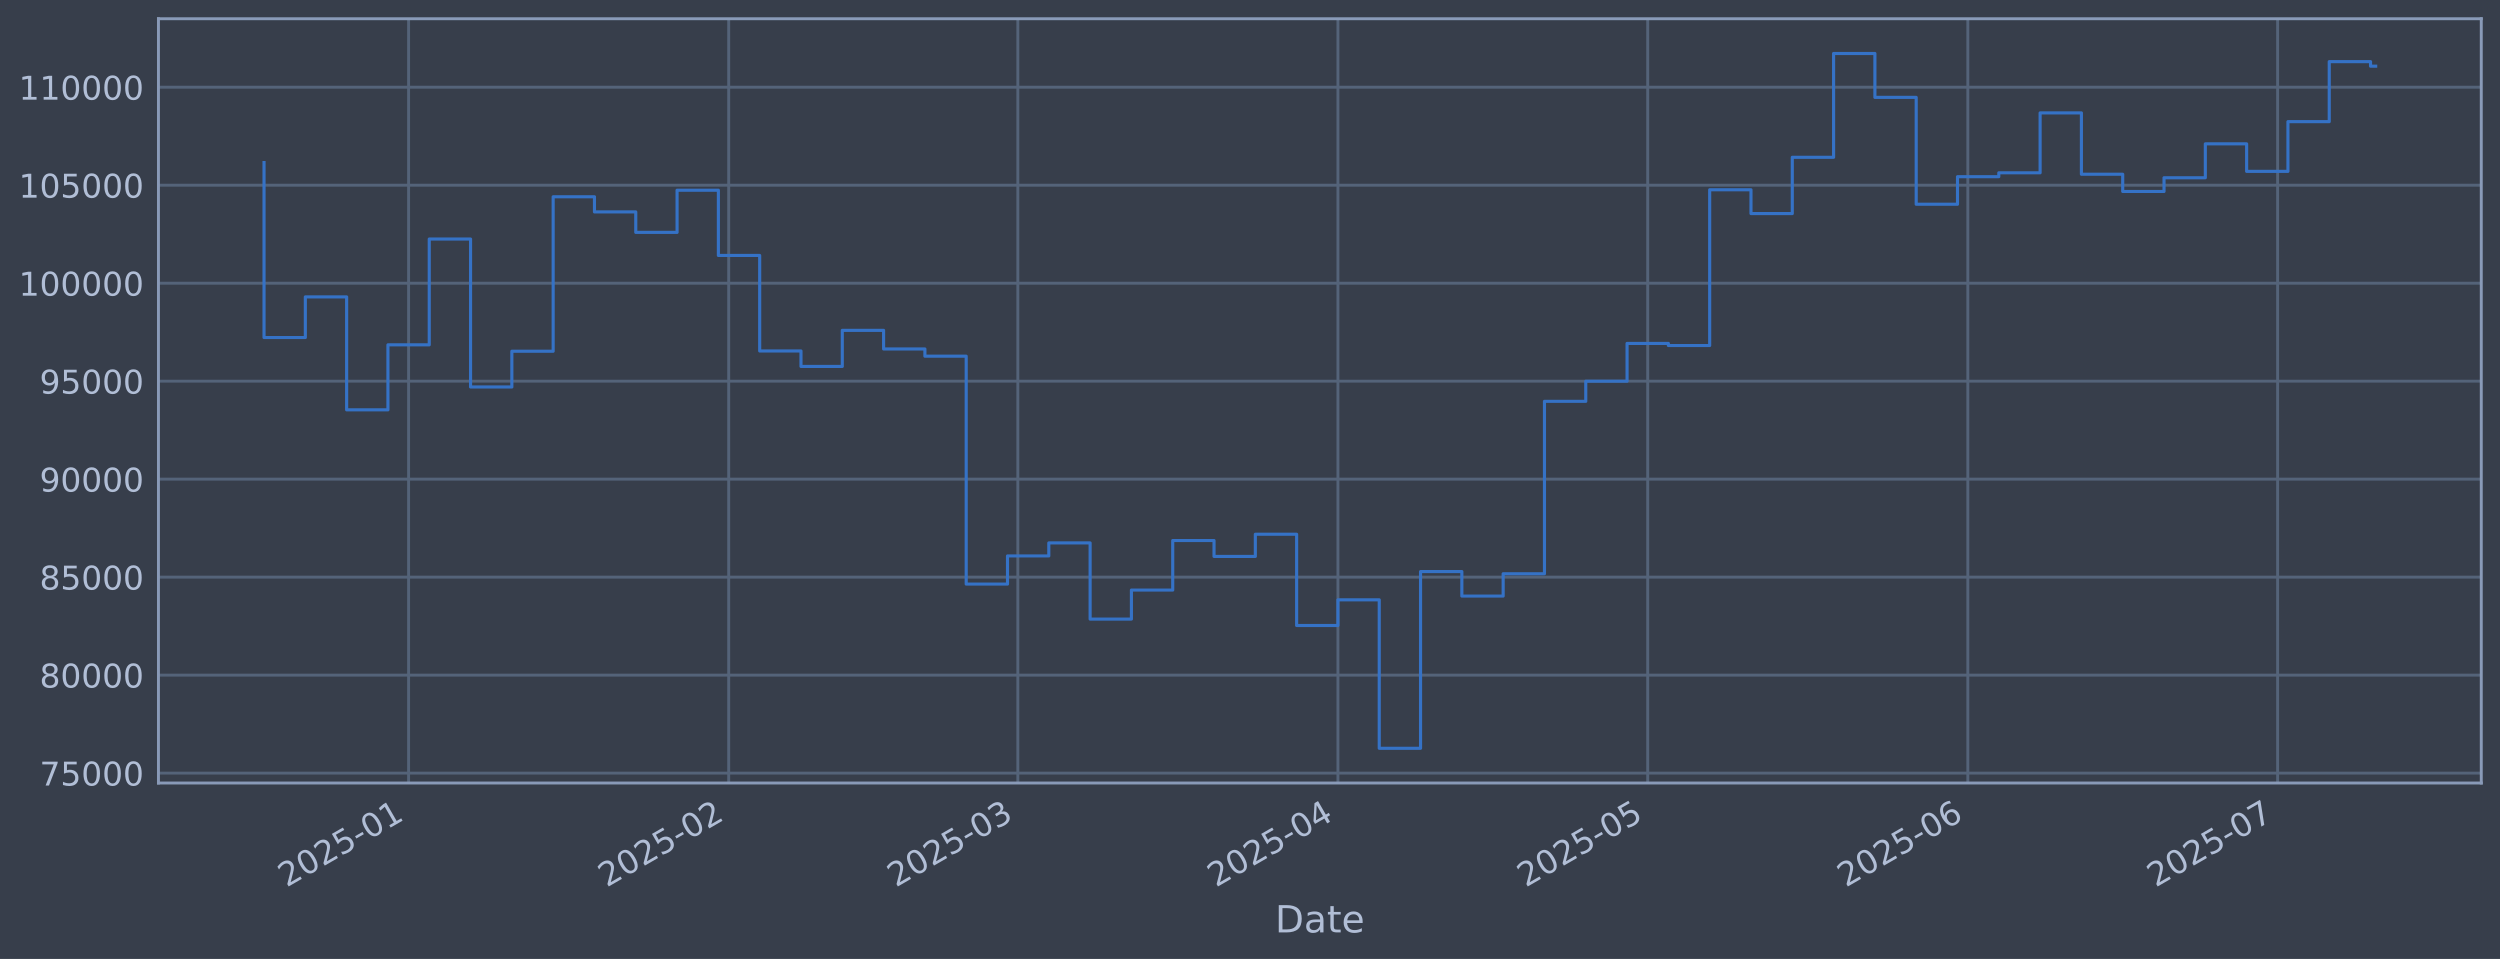
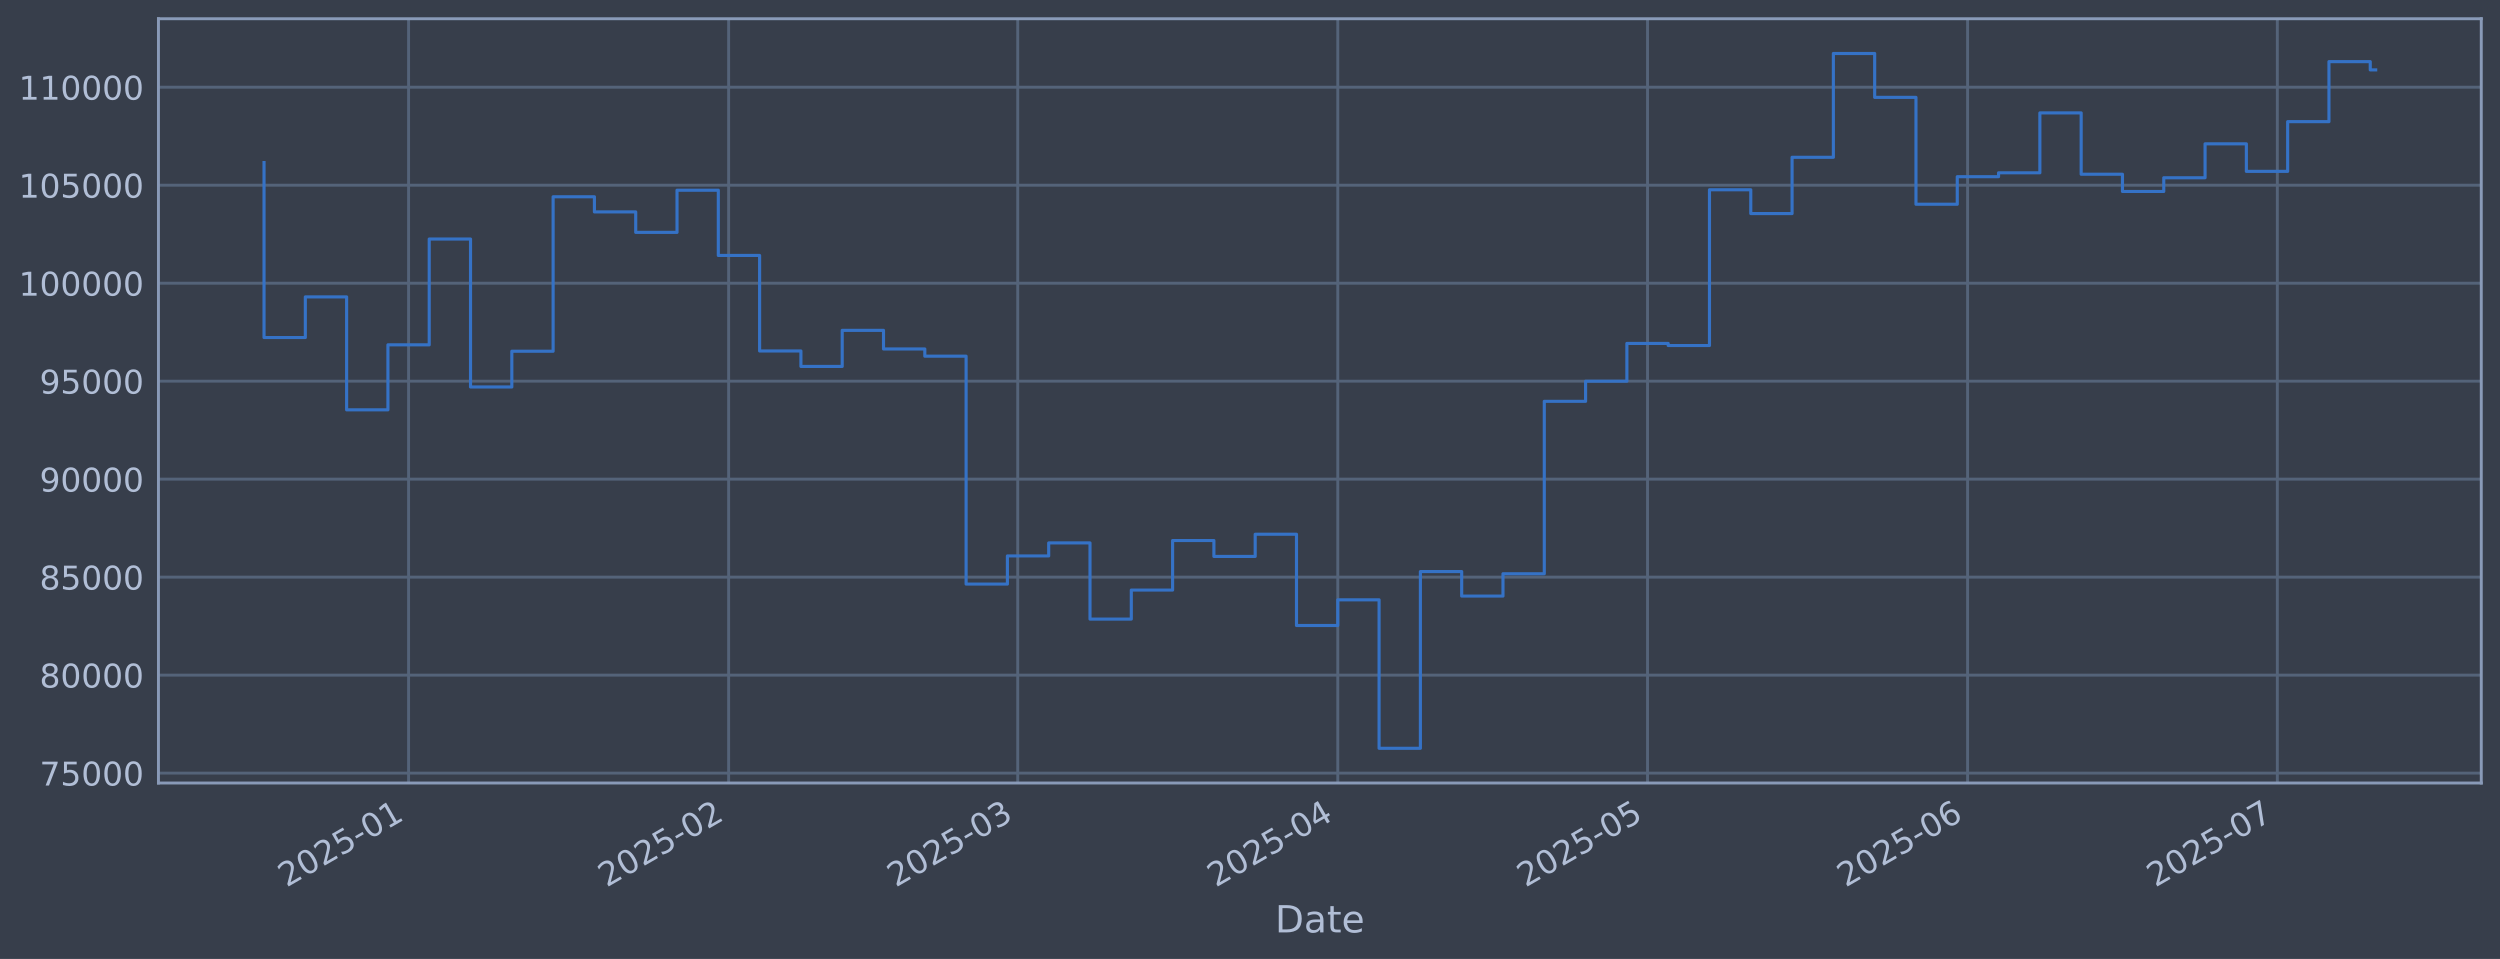
<svg xmlns="http://www.w3.org/2000/svg" xmlns:xlink="http://www.w3.org/1999/xlink" width="960.9pt" height="368.58pt" viewBox="0 0 960.9 368.58" version="1.1">
  <defs>
    <style type="text/css">*{stroke-linejoin: round; stroke-linecap: butt}</style>
  </defs>
  <g id="figure_1">
    <g id="patch_1">
      <path d="M 0 368.58  L 960.9 368.58  L 960.9 0  L 0 0  z " style="fill: #373e4b" />
    </g>
    <g id="axes_1">
      <g id="patch_2">
        <path d="M 60.901 300.96  L 953.701 300.96  L 953.701 7.2  L 60.901 7.2  z " style="fill: #373e4b" />
      </g>
      <g id="matplotlib.axis_1">
        <g id="xtick_1">
          <g id="line2d_1">
-             <path d="M 157.047 300.96  L 157.047 7.2  " clip-path="url(#p4861b6f814)" style="fill: none; stroke: #546379; stroke-width: 1.12; stroke-linecap: square" />
+             <path d="M 157.04 300.96  L 157.04 7.2  " clip-path="url(#p2607a7c62d)" style="fill: none; stroke: #546379; stroke-width: 1.12; stroke-linecap: square" />
          </g>
          <g id="line2d_2" />
          <g id="text_1">
-             <g style="fill: #b1bed6" transform="translate(110.1439 341.1745) rotate(-30) scale(0.126 -0.126)">
+             <g style="fill: #b1bed6" transform="translate(110.1362 341.1745) rotate(-30) scale(0.126 -0.126)">
              <defs>
                <path id="DejaVuSans-32" d="M 1228 531  L 3431 531  L 3431 0  L 469 0  L 469 531  Q 828 903 1448 1529  Q 2069 2156 2228 2338  Q 2531 2678 2651 2914  Q 2772 3150 2772 3378  Q 2772 3750 2511 3984  Q 2250 4219 1831 4219  Q 1534 4219 1204 4116  Q 875 4013 500 3803  L 500 4441  Q 881 4594 1212 4672  Q 1544 4750 1819 4750  Q 2544 4750 2975 4387  Q 3406 4025 3406 3419  Q 3406 3131 3298 2873  Q 3191 2616 2906 2266  Q 2828 2175 2409 1742  Q 1991 1309 1228 531  z " transform="scale(0.015625)" />
                <path id="DejaVuSans-30" d="M 2034 4250  Q 1547 4250 1301 3770  Q 1056 3291 1056 2328  Q 1056 1369 1301 889  Q 1547 409 2034 409  Q 2525 409 2770 889  Q 3016 1369 3016 2328  Q 3016 3291 2770 3770  Q 2525 4250 2034 4250  z M 2034 4750  Q 2819 4750 3233 4129  Q 3647 3509 3647 2328  Q 3647 1150 3233 529  Q 2819 -91 2034 -91  Q 1250 -91 836 529  Q 422 1150 422 2328  Q 422 3509 836 4129  Q 1250 4750 2034 4750  z " transform="scale(0.015625)" />
                <path id="DejaVuSans-35" d="M 691 4666  L 3169 4666  L 3169 4134  L 1269 4134  L 1269 2991  Q 1406 3038 1543 3061  Q 1681 3084 1819 3084  Q 2600 3084 3056 2656  Q 3513 2228 3513 1497  Q 3513 744 3044 326  Q 2575 -91 1722 -91  Q 1428 -91 1123 -41  Q 819 9 494 109  L 494 744  Q 775 591 1075 516  Q 1375 441 1709 441  Q 2250 441 2565 725  Q 2881 1009 2881 1497  Q 2881 1984 2565 2268  Q 2250 2553 1709 2553  Q 1456 2553 1204 2497  Q 953 2441 691 2322  L 691 4666  z " transform="scale(0.015625)" />
                <path id="DejaVuSans-2d" d="M 313 2009  L 1997 2009  L 1997 1497  L 313 1497  L 313 2009  z " transform="scale(0.015625)" />
                <path id="DejaVuSans-31" d="M 794 531  L 1825 531  L 1825 4091  L 703 3866  L 703 4441  L 1819 4666  L 2450 4666  L 2450 531  L 3481 531  L 3481 0  L 794 0  L 794 531  z " transform="scale(0.015625)" />
              </defs>
              <use xlink:href="#DejaVuSans-32" />
              <use xlink:href="#DejaVuSans-30" transform="translate(63.62305 0)" />
              <use xlink:href="#DejaVuSans-32" transform="translate(127.2461 0)" />
              <use xlink:href="#DejaVuSans-35" transform="translate(190.8691 0)" />
              <use xlink:href="#DejaVuSans-2d" transform="translate(254.4922 0)" />
              <use xlink:href="#DejaVuSans-30" transform="translate(290.5762 0)" />
              <use xlink:href="#DejaVuSans-31" transform="translate(354.1992 0)" />
            </g>
          </g>
        </g>
        <g id="xtick_2">
          <g id="line2d_3">
-             <path d="M 280.084 300.96  L 280.084 7.2  " clip-path="url(#p4861b6f814)" style="fill: none; stroke: #546379; stroke-width: 1.12; stroke-linecap: square" />
+             <path d="M 280.059 300.96  L 280.059 7.2  " clip-path="url(#p2607a7c62d)" style="fill: none; stroke: #546379; stroke-width: 1.12; stroke-linecap: square" />
          </g>
          <g id="line2d_4" />
          <g id="text_2">
-             <g style="fill: #b1bed6" transform="translate(233.1805 341.1745) rotate(-30) scale(0.126 -0.126)">
+             <g style="fill: #b1bed6" transform="translate(233.1558 341.1745) rotate(-30) scale(0.126 -0.126)">
              <use xlink:href="#DejaVuSans-32" />
              <use xlink:href="#DejaVuSans-30" transform="translate(63.62305 0)" />
              <use xlink:href="#DejaVuSans-32" transform="translate(127.2461 0)" />
              <use xlink:href="#DejaVuSans-35" transform="translate(190.8691 0)" />
              <use xlink:href="#DejaVuSans-2d" transform="translate(254.4922 0)" />
              <use xlink:href="#DejaVuSans-30" transform="translate(290.5762 0)" />
              <use xlink:href="#DejaVuSans-32" transform="translate(354.1992 0)" />
            </g>
          </g>
        </g>
        <g id="xtick_3">
          <g id="line2d_5">
-             <path d="M 391.214 300.96  L 391.214 7.2  " clip-path="url(#p4861b6f814)" style="fill: none; stroke: #546379; stroke-width: 1.12; stroke-linecap: square" />
+             <path d="M 391.173 300.96  L 391.173 7.2  " clip-path="url(#p2607a7c62d)" style="fill: none; stroke: #546379; stroke-width: 1.12; stroke-linecap: square" />
          </g>
          <g id="line2d_6" />
          <g id="text_3">
-             <g style="fill: #b1bed6" transform="translate(344.3103 341.1745) rotate(-30) scale(0.126 -0.126)">
+             <g style="fill: #b1bed6" transform="translate(344.2702 341.1745) rotate(-30) scale(0.126 -0.126)">
              <defs>
                <path id="DejaVuSans-33" d="M 2597 2516  Q 3050 2419 3304 2112  Q 3559 1806 3559 1356  Q 3559 666 3084 287  Q 2609 -91 1734 -91  Q 1441 -91 1130 -33  Q 819 25 488 141  L 488 750  Q 750 597 1062 519  Q 1375 441 1716 441  Q 2309 441 2620 675  Q 2931 909 2931 1356  Q 2931 1769 2642 2001  Q 2353 2234 1838 2234  L 1294 2234  L 1294 2753  L 1863 2753  Q 2328 2753 2575 2939  Q 2822 3125 2822 3475  Q 2822 3834 2567 4026  Q 2313 4219 1838 4219  Q 1578 4219 1281 4162  Q 984 4106 628 3988  L 628 4550  Q 988 4650 1302 4700  Q 1616 4750 1894 4750  Q 2613 4750 3031 4423  Q 3450 4097 3450 3541  Q 3450 3153 3228 2886  Q 3006 2619 2597 2516  z " transform="scale(0.015625)" />
              </defs>
              <use xlink:href="#DejaVuSans-32" />
              <use xlink:href="#DejaVuSans-30" transform="translate(63.62305 0)" />
              <use xlink:href="#DejaVuSans-32" transform="translate(127.2461 0)" />
              <use xlink:href="#DejaVuSans-35" transform="translate(190.8691 0)" />
              <use xlink:href="#DejaVuSans-2d" transform="translate(254.4922 0)" />
              <use xlink:href="#DejaVuSans-30" transform="translate(290.5762 0)" />
              <use xlink:href="#DejaVuSans-33" transform="translate(354.1992 0)" />
            </g>
          </g>
        </g>
        <g id="xtick_4">
          <g id="line2d_7">
-             <path d="M 514.25 300.96  L 514.25 7.2  " clip-path="url(#p4861b6f814)" style="fill: none; stroke: #546379; stroke-width: 1.12; stroke-linecap: square" />
+             <path d="M 514.193 300.96  L 514.193 7.2  " clip-path="url(#p2607a7c62d)" style="fill: none; stroke: #546379; stroke-width: 1.12; stroke-linecap: square" />
          </g>
          <g id="line2d_8" />
          <g id="text_4">
-             <g style="fill: #b1bed6" transform="translate(467.3468 341.1745) rotate(-30) scale(0.126 -0.126)">
+             <g style="fill: #b1bed6" transform="translate(467.2897 341.1745) rotate(-30) scale(0.126 -0.126)">
              <defs>
                <path id="DejaVuSans-34" d="M 2419 4116  L 825 1625  L 2419 1625  L 2419 4116  z M 2253 4666  L 3047 4666  L 3047 1625  L 3713 1625  L 3713 1100  L 3047 1100  L 3047 0  L 2419 0  L 2419 1100  L 313 1100  L 313 1709  L 2253 4666  z " transform="scale(0.015625)" />
              </defs>
              <use xlink:href="#DejaVuSans-32" />
              <use xlink:href="#DejaVuSans-30" transform="translate(63.62305 0)" />
              <use xlink:href="#DejaVuSans-32" transform="translate(127.2461 0)" />
              <use xlink:href="#DejaVuSans-35" transform="translate(190.8691 0)" />
              <use xlink:href="#DejaVuSans-2d" transform="translate(254.4922 0)" />
              <use xlink:href="#DejaVuSans-30" transform="translate(290.5762 0)" />
              <use xlink:href="#DejaVuSans-34" transform="translate(354.1992 0)" />
            </g>
          </g>
        </g>
        <g id="xtick_5">
          <g id="line2d_9">
-             <path d="M 633.318 300.96  L 633.318 7.2  " clip-path="url(#p4861b6f814)" style="fill: none; stroke: #546379; stroke-width: 1.12; stroke-linecap: square" />
+             <path d="M 633.244 300.96  L 633.244 7.2  " clip-path="url(#p2607a7c62d)" style="fill: none; stroke: #546379; stroke-width: 1.12; stroke-linecap: square" />
          </g>
          <g id="line2d_10" />
          <g id="text_5">
-             <g style="fill: #b1bed6" transform="translate(586.4145 341.1745) rotate(-30) scale(0.126 -0.126)">
+             <g style="fill: #b1bed6" transform="translate(586.3408 341.1745) rotate(-30) scale(0.126 -0.126)">
              <use xlink:href="#DejaVuSans-32" />
              <use xlink:href="#DejaVuSans-30" transform="translate(63.62305 0)" />
              <use xlink:href="#DejaVuSans-32" transform="translate(127.2461 0)" />
              <use xlink:href="#DejaVuSans-35" transform="translate(190.8691 0)" />
              <use xlink:href="#DejaVuSans-2d" transform="translate(254.4922 0)" />
              <use xlink:href="#DejaVuSans-30" transform="translate(290.5762 0)" />
              <use xlink:href="#DejaVuSans-35" transform="translate(354.1992 0)" />
            </g>
          </g>
        </g>
        <g id="xtick_6">
          <g id="line2d_11">
-             <path d="M 756.354 300.96  L 756.354 7.2  " clip-path="url(#p4861b6f814)" style="fill: none; stroke: #546379; stroke-width: 1.12; stroke-linecap: square" />
+             <path d="M 756.264 300.96  L 756.264 7.2  " clip-path="url(#p2607a7c62d)" style="fill: none; stroke: #546379; stroke-width: 1.12; stroke-linecap: square" />
          </g>
          <g id="line2d_12" />
          <g id="text_6">
-             <g style="fill: #b1bed6" transform="translate(709.451 341.1745) rotate(-30) scale(0.126 -0.126)">
+             <g style="fill: #b1bed6" transform="translate(709.3603 341.1745) rotate(-30) scale(0.126 -0.126)">
              <defs>
                <path id="DejaVuSans-36" d="M 2113 2584  Q 1688 2584 1439 2293  Q 1191 2003 1191 1497  Q 1191 994 1439 701  Q 1688 409 2113 409  Q 2538 409 2786 701  Q 3034 994 3034 1497  Q 3034 2003 2786 2293  Q 2538 2584 2113 2584  z M 3366 4563  L 3366 3988  Q 3128 4100 2886 4159  Q 2644 4219 2406 4219  Q 1781 4219 1451 3797  Q 1122 3375 1075 2522  Q 1259 2794 1537 2939  Q 1816 3084 2150 3084  Q 2853 3084 3261 2657  Q 3669 2231 3669 1497  Q 3669 778 3244 343  Q 2819 -91 2113 -91  Q 1303 -91 875 529  Q 447 1150 447 2328  Q 447 3434 972 4092  Q 1497 4750 2381 4750  Q 2619 4750 2861 4703  Q 3103 4656 3366 4563  z " transform="scale(0.015625)" />
              </defs>
              <use xlink:href="#DejaVuSans-32" />
              <use xlink:href="#DejaVuSans-30" transform="translate(63.62305 0)" />
              <use xlink:href="#DejaVuSans-32" transform="translate(127.2461 0)" />
              <use xlink:href="#DejaVuSans-35" transform="translate(190.8691 0)" />
              <use xlink:href="#DejaVuSans-2d" transform="translate(254.4922 0)" />
              <use xlink:href="#DejaVuSans-30" transform="translate(290.5762 0)" />
              <use xlink:href="#DejaVuSans-36" transform="translate(354.1992 0)" />
            </g>
          </g>
        </g>
        <g id="xtick_7">
          <g id="line2d_13">
-             <path d="M 875.422 300.96  L 875.422 7.2  " clip-path="url(#p4861b6f814)" style="fill: none; stroke: #546379; stroke-width: 1.12; stroke-linecap: square" />
+             <path d="M 875.315 300.96  L 875.315 7.2  " clip-path="url(#p2607a7c62d)" style="fill: none; stroke: #546379; stroke-width: 1.12; stroke-linecap: square" />
          </g>
          <g id="line2d_14" />
          <g id="text_7">
-             <g style="fill: #b1bed6" transform="translate(828.5187 341.1745) rotate(-30) scale(0.126 -0.126)">
+             <g style="fill: #b1bed6" transform="translate(828.4115 341.1745) rotate(-30) scale(0.126 -0.126)">
              <defs>
                <path id="DejaVuSans-37" d="M 525 4666  L 3525 4666  L 3525 4397  L 1831 0  L 1172 0  L 2766 4134  L 525 4134  L 525 4666  z " transform="scale(0.015625)" />
              </defs>
              <use xlink:href="#DejaVuSans-32" />
              <use xlink:href="#DejaVuSans-30" transform="translate(63.62305 0)" />
              <use xlink:href="#DejaVuSans-32" transform="translate(127.2461 0)" />
              <use xlink:href="#DejaVuSans-35" transform="translate(190.8691 0)" />
              <use xlink:href="#DejaVuSans-2d" transform="translate(254.4922 0)" />
              <use xlink:href="#DejaVuSans-30" transform="translate(290.5762 0)" />
              <use xlink:href="#DejaVuSans-37" transform="translate(354.1992 0)" />
            </g>
          </g>
        </g>
        <g id="text_8">
          <g style="fill: #b1bed6" transform="translate(490.0914 358.3856) scale(0.144 -0.144)">
            <defs>
              <path id="DejaVuSans-44" d="M 1259 4147  L 1259 519  L 2022 519  Q 2988 519 3436 956  Q 3884 1394 3884 2338  Q 3884 3275 3436 3711  Q 2988 4147 2022 4147  L 1259 4147  z M 628 4666  L 1925 4666  Q 3281 4666 3915 4102  Q 4550 3538 4550 2338  Q 4550 1131 3912 565  Q 3275 0 1925 0  L 628 0  L 628 4666  z " transform="scale(0.015625)" />
              <path id="DejaVuSans-61" d="M 2194 1759  Q 1497 1759 1228 1600  Q 959 1441 959 1056  Q 959 750 1161 570  Q 1363 391 1709 391  Q 2188 391 2477 730  Q 2766 1069 2766 1631  L 2766 1759  L 2194 1759  z M 3341 1997  L 3341 0  L 2766 0  L 2766 531  Q 2569 213 2275 61  Q 1981 -91 1556 -91  Q 1019 -91 701 211  Q 384 513 384 1019  Q 384 1609 779 1909  Q 1175 2209 1959 2209  L 2766 2209  L 2766 2266  Q 2766 2663 2505 2880  Q 2244 3097 1772 3097  Q 1472 3097 1187 3025  Q 903 2953 641 2809  L 641 3341  Q 956 3463 1253 3523  Q 1550 3584 1831 3584  Q 2591 3584 2966 3190  Q 3341 2797 3341 1997  z " transform="scale(0.015625)" />
              <path id="DejaVuSans-74" d="M 1172 4494  L 1172 3500  L 2356 3500  L 2356 3053  L 1172 3053  L 1172 1153  Q 1172 725 1289 603  Q 1406 481 1766 481  L 2356 481  L 2356 0  L 1766 0  Q 1100 0 847 248  Q 594 497 594 1153  L 594 3053  L 172 3053  L 172 3500  L 594 3500  L 594 4494  L 1172 4494  z " transform="scale(0.015625)" />
              <path id="DejaVuSans-65" d="M 3597 1894  L 3597 1613  L 953 1613  Q 991 1019 1311 708  Q 1631 397 2203 397  Q 2534 397 2845 478  Q 3156 559 3463 722  L 3463 178  Q 3153 47 2828 -22  Q 2503 -91 2169 -91  Q 1331 -91 842 396  Q 353 884 353 1716  Q 353 2575 817 3079  Q 1281 3584 2069 3584  Q 2775 3584 3186 3129  Q 3597 2675 3597 1894  z M 3022 2063  Q 3016 2534 2758 2815  Q 2500 3097 2075 3097  Q 1594 3097 1305 2825  Q 1016 2553 972 2059  L 3022 2063  z " transform="scale(0.015625)" />
            </defs>
            <use xlink:href="#DejaVuSans-44" />
            <use xlink:href="#DejaVuSans-61" transform="translate(77.00195 0)" />
            <use xlink:href="#DejaVuSans-74" transform="translate(138.2812 0)" />
            <use xlink:href="#DejaVuSans-65" transform="translate(177.4902 0)" />
          </g>
        </g>
      </g>
      <g id="matplotlib.axis_2">
        <g id="ytick_1">
          <g id="line2d_15">
-             <path d="M 60.901 297.147  L 953.701 297.147  " clip-path="url(#p4861b6f814)" style="fill: none; stroke: #546379; stroke-width: 1.12; stroke-linecap: square" />
+             <path d="M 60.901 297.147  L 953.701 297.147  " clip-path="url(#p2607a7c62d)" style="fill: none; stroke: #546379; stroke-width: 1.12; stroke-linecap: square" />
          </g>
          <g id="line2d_16" />
          <g id="text_9">
            <g style="fill: #b1bed6" transform="translate(15.21675 301.9342) scale(0.126 -0.126)">
              <use xlink:href="#DejaVuSans-37" />
              <use xlink:href="#DejaVuSans-35" transform="translate(63.62305 0)" />
              <use xlink:href="#DejaVuSans-30" transform="translate(127.2461 0)" />
              <use xlink:href="#DejaVuSans-30" transform="translate(190.8691 0)" />
              <use xlink:href="#DejaVuSans-30" transform="translate(254.4922 0)" />
            </g>
          </g>
        </g>
        <g id="ytick_2">
          <g id="line2d_17">
-             <path d="M 60.901 259.487  L 953.701 259.487  " clip-path="url(#p4861b6f814)" style="fill: none; stroke: #546379; stroke-width: 1.12; stroke-linecap: square" />
+             <path d="M 60.901 259.487  L 953.701 259.487  " clip-path="url(#p2607a7c62d)" style="fill: none; stroke: #546379; stroke-width: 1.12; stroke-linecap: square" />
          </g>
          <g id="line2d_18" />
          <g id="text_10">
            <g style="fill: #b1bed6" transform="translate(15.21675 264.2738) scale(0.126 -0.126)">
              <defs>
                <path id="DejaVuSans-38" d="M 2034 2216  Q 1584 2216 1326 1975  Q 1069 1734 1069 1313  Q 1069 891 1326 650  Q 1584 409 2034 409  Q 2484 409 2743 651  Q 3003 894 3003 1313  Q 3003 1734 2745 1975  Q 2488 2216 2034 2216  z M 1403 2484  Q 997 2584 770 2862  Q 544 3141 544 3541  Q 544 4100 942 4425  Q 1341 4750 2034 4750  Q 2731 4750 3128 4425  Q 3525 4100 3525 3541  Q 3525 3141 3298 2862  Q 3072 2584 2669 2484  Q 3125 2378 3379 2068  Q 3634 1759 3634 1313  Q 3634 634 3220 271  Q 2806 -91 2034 -91  Q 1263 -91 848 271  Q 434 634 434 1313  Q 434 1759 690 2068  Q 947 2378 1403 2484  z M 1172 3481  Q 1172 3119 1398 2916  Q 1625 2713 2034 2713  Q 2441 2713 2670 2916  Q 2900 3119 2900 3481  Q 2900 3844 2670 4047  Q 2441 4250 2034 4250  Q 1625 4250 1398 4047  Q 1172 3844 1172 3481  z " transform="scale(0.015625)" />
              </defs>
              <use xlink:href="#DejaVuSans-38" />
              <use xlink:href="#DejaVuSans-30" transform="translate(63.62305 0)" />
              <use xlink:href="#DejaVuSans-30" transform="translate(127.2461 0)" />
              <use xlink:href="#DejaVuSans-30" transform="translate(190.8691 0)" />
              <use xlink:href="#DejaVuSans-30" transform="translate(254.4922 0)" />
            </g>
          </g>
        </g>
        <g id="ytick_3">
          <g id="line2d_19">
-             <path d="M 60.901 221.826  L 953.701 221.826  " clip-path="url(#p4861b6f814)" style="fill: none; stroke: #546379; stroke-width: 1.12; stroke-linecap: square" />
+             <path d="M 60.901 221.826  L 953.701 221.826  " clip-path="url(#p2607a7c62d)" style="fill: none; stroke: #546379; stroke-width: 1.12; stroke-linecap: square" />
          </g>
          <g id="line2d_20" />
          <g id="text_11">
            <g style="fill: #b1bed6" transform="translate(15.21675 226.6134) scale(0.126 -0.126)">
              <use xlink:href="#DejaVuSans-38" />
              <use xlink:href="#DejaVuSans-35" transform="translate(63.62305 0)" />
              <use xlink:href="#DejaVuSans-30" transform="translate(127.2461 0)" />
              <use xlink:href="#DejaVuSans-30" transform="translate(190.8691 0)" />
              <use xlink:href="#DejaVuSans-30" transform="translate(254.4922 0)" />
            </g>
          </g>
        </g>
        <g id="ytick_4">
          <g id="line2d_21">
-             <path d="M 60.901 184.166  L 953.701 184.166  " clip-path="url(#p4861b6f814)" style="fill: none; stroke: #546379; stroke-width: 1.12; stroke-linecap: square" />
+             <path d="M 60.901 184.166  L 953.701 184.166  " clip-path="url(#p2607a7c62d)" style="fill: none; stroke: #546379; stroke-width: 1.12; stroke-linecap: square" />
          </g>
          <g id="line2d_22" />
          <g id="text_12">
            <g style="fill: #b1bed6" transform="translate(15.21675 188.953) scale(0.126 -0.126)">
              <defs>
                <path id="DejaVuSans-39" d="M 703 97  L 703 672  Q 941 559 1184 500  Q 1428 441 1663 441  Q 2288 441 2617 861  Q 2947 1281 2994 2138  Q 2813 1869 2534 1725  Q 2256 1581 1919 1581  Q 1219 1581 811 2004  Q 403 2428 403 3163  Q 403 3881 828 4315  Q 1253 4750 1959 4750  Q 2769 4750 3195 4129  Q 3622 3509 3622 2328  Q 3622 1225 3098 567  Q 2575 -91 1691 -91  Q 1453 -91 1209 -44  Q 966 3 703 97  z M 1959 2075  Q 2384 2075 2632 2365  Q 2881 2656 2881 3163  Q 2881 3666 2632 3958  Q 2384 4250 1959 4250  Q 1534 4250 1286 3958  Q 1038 3666 1038 3163  Q 1038 2656 1286 2365  Q 1534 2075 1959 2075  z " transform="scale(0.015625)" />
              </defs>
              <use xlink:href="#DejaVuSans-39" />
              <use xlink:href="#DejaVuSans-30" transform="translate(63.62305 0)" />
              <use xlink:href="#DejaVuSans-30" transform="translate(127.2461 0)" />
              <use xlink:href="#DejaVuSans-30" transform="translate(190.8691 0)" />
              <use xlink:href="#DejaVuSans-30" transform="translate(254.4922 0)" />
            </g>
          </g>
        </g>
        <g id="ytick_5">
          <g id="line2d_23">
-             <path d="M 60.901 146.506  L 953.701 146.506  " clip-path="url(#p4861b6f814)" style="fill: none; stroke: #546379; stroke-width: 1.12; stroke-linecap: square" />
+             <path d="M 60.901 146.506  L 953.701 146.506  " clip-path="url(#p2607a7c62d)" style="fill: none; stroke: #546379; stroke-width: 1.12; stroke-linecap: square" />
          </g>
          <g id="line2d_24" />
          <g id="text_13">
            <g style="fill: #b1bed6" transform="translate(15.21675 151.2926) scale(0.126 -0.126)">
              <use xlink:href="#DejaVuSans-39" />
              <use xlink:href="#DejaVuSans-35" transform="translate(63.62305 0)" />
              <use xlink:href="#DejaVuSans-30" transform="translate(127.2461 0)" />
              <use xlink:href="#DejaVuSans-30" transform="translate(190.8691 0)" />
              <use xlink:href="#DejaVuSans-30" transform="translate(254.4922 0)" />
            </g>
          </g>
        </g>
        <g id="ytick_6">
          <g id="line2d_25">
-             <path d="M 60.901 108.845  L 953.701 108.845  " clip-path="url(#p4861b6f814)" style="fill: none; stroke: #546379; stroke-width: 1.12; stroke-linecap: square" />
+             <path d="M 60.901 108.845  L 953.701 108.845  " clip-path="url(#p2607a7c62d)" style="fill: none; stroke: #546379; stroke-width: 1.12; stroke-linecap: square" />
          </g>
          <g id="line2d_26" />
          <g id="text_14">
            <g style="fill: #b1bed6" transform="translate(7.2 113.6322) scale(0.126 -0.126)">
              <use xlink:href="#DejaVuSans-31" />
              <use xlink:href="#DejaVuSans-30" transform="translate(63.62305 0)" />
              <use xlink:href="#DejaVuSans-30" transform="translate(127.2461 0)" />
              <use xlink:href="#DejaVuSans-30" transform="translate(190.8691 0)" />
              <use xlink:href="#DejaVuSans-30" transform="translate(254.4922 0)" />
              <use xlink:href="#DejaVuSans-30" transform="translate(318.1152 0)" />
            </g>
          </g>
        </g>
        <g id="ytick_7">
          <g id="line2d_27">
-             <path d="M 60.901 71.185  L 953.701 71.185  " clip-path="url(#p4861b6f814)" style="fill: none; stroke: #546379; stroke-width: 1.12; stroke-linecap: square" />
+             <path d="M 60.901 71.185  L 953.701 71.185  " clip-path="url(#p2607a7c62d)" style="fill: none; stroke: #546379; stroke-width: 1.12; stroke-linecap: square" />
          </g>
          <g id="line2d_28" />
          <g id="text_15">
            <g style="fill: #b1bed6" transform="translate(7.2 75.97181) scale(0.126 -0.126)">
              <use xlink:href="#DejaVuSans-31" />
              <use xlink:href="#DejaVuSans-30" transform="translate(63.62305 0)" />
              <use xlink:href="#DejaVuSans-35" transform="translate(127.2461 0)" />
              <use xlink:href="#DejaVuSans-30" transform="translate(190.8691 0)" />
              <use xlink:href="#DejaVuSans-30" transform="translate(254.4922 0)" />
              <use xlink:href="#DejaVuSans-30" transform="translate(318.1152 0)" />
            </g>
          </g>
        </g>
        <g id="ytick_8">
          <g id="line2d_29">
-             <path d="M 60.901 33.524  L 953.701 33.524  " clip-path="url(#p4861b6f814)" style="fill: none; stroke: #546379; stroke-width: 1.12; stroke-linecap: square" />
+             <path d="M 60.901 33.524  L 953.701 33.524  " clip-path="url(#p2607a7c62d)" style="fill: none; stroke: #546379; stroke-width: 1.12; stroke-linecap: square" />
          </g>
          <g id="line2d_30" />
          <g id="text_16">
            <g style="fill: #b1bed6" transform="translate(7.2 38.31141) scale(0.126 -0.126)">
              <use xlink:href="#DejaVuSans-31" />
              <use xlink:href="#DejaVuSans-31" transform="translate(63.62305 0)" />
              <use xlink:href="#DejaVuSans-30" transform="translate(127.2461 0)" />
              <use xlink:href="#DejaVuSans-30" transform="translate(190.8691 0)" />
              <use xlink:href="#DejaVuSans-30" transform="translate(254.4922 0)" />
              <use xlink:href="#DejaVuSans-30" transform="translate(318.1152 0)" />
            </g>
          </g>
        </g>
      </g>
      <g id="line2d_31">
-         <path d="M 101.482 62.478  L 101.482 129.735  L 117.358 129.735  L 117.358 114.117  L 133.234 114.117  L 133.234 157.529  L 149.109 157.529  L 149.109 132.544  L 164.985 132.544  L 164.985 91.873  L 180.861 91.873  L 180.861 148.745  L 196.736 148.745  L 196.736 135.003  L 212.612 135.003  L 212.612 75.637  L 228.488 75.637  L 228.488 81.451  L 244.363 81.451  L 244.363 89.317  L 260.239 89.317  L 260.239 73.113  L 276.115 73.113  L 276.115 98.189  L 291.991 98.189  L 291.991 134.901  L 307.866 134.901  L 307.866 140.841  L 323.742 140.841  L 323.742 126.97  L 339.618 126.97  L 339.618 134.132  L 355.493 134.132  L 355.493 136.904  L 371.369 136.904  L 371.369 224.494  L 387.245 224.494  L 387.245 213.678  L 403.12 213.678  L 403.12 208.679  L 418.996 208.679  L 418.996 237.95  L 434.872 237.95  L 434.872 226.8  L 450.747 226.8  L 450.747 207.76  L 466.623 207.76  L 466.623 213.864  L 482.499 213.864  L 482.499 205.348  L 498.374 205.348  L 498.374 240.422  L 514.25 240.422  L 514.25 230.548  L 530.126 230.548  L 530.126 287.607  L 546.001 287.607  L 546.001 219.693  L 561.877 219.693  L 561.877 229.105  L 577.753 229.105  L 577.753 220.526  L 593.629 220.526  L 593.629 154.258  L 609.504 154.258  L 609.504 146.519  L 625.38 146.519  L 625.38 131.991  L 641.256 131.991  L 641.256 132.809  L 657.131 132.809  L 657.131 72.945  L 673.007 72.945  L 673.007 82.09  L 688.883 82.09  L 688.883 60.453  L 704.758 60.453  L 704.758 20.553  L 720.634 20.553  L 720.634 37.431  L 736.51 37.431  L 736.51 78.508  L 752.385 78.508  L 752.385 67.912  L 768.261 67.912  L 768.261 66.417  L 784.137 66.417  L 784.137 43.403  L 800.012 43.403  L 800.012 66.977  L 815.888 66.977  L 815.888 73.593  L 831.764 73.593  L 831.764 68.32  L 847.639 68.32  L 847.639 55.29  L 863.515 55.29  L 863.515 65.868  L 879.391 65.868  L 879.391 46.757  L 895.267 46.757  L 895.267 23.693  L 911.142 23.693  L 911.142 25.443  L 913.119 25.443  " clip-path="url(#p4861b6f814)" style="fill: none; stroke: #3572c6; stroke-width: 1.2; stroke-linecap: square" />
+         <path d="M 101.482 62.478  L 101.482 129.735  L 117.356 129.735  L 117.356 114.117  L 133.229 114.117  L 133.229 157.529  L 149.103 157.529  L 149.103 132.544  L 164.976 132.544  L 164.976 91.873  L 180.85 91.873  L 180.85 148.745  L 196.723 148.745  L 196.723 135.003  L 212.597 135.003  L 212.597 75.637  L 228.47 75.637  L 228.47 81.451  L 244.344 81.451  L 244.344 89.317  L 260.217 89.317  L 260.217 73.113  L 276.091 73.113  L 276.091 98.189  L 291.964 98.189  L 291.964 134.901  L 307.838 134.901  L 307.838 140.841  L 323.711 140.841  L 323.711 126.97  L 339.585 126.97  L 339.585 134.132  L 355.458 134.132  L 355.458 136.904  L 371.332 136.904  L 371.332 224.494  L 387.205 224.494  L 387.205 213.678  L 403.079 213.678  L 403.079 208.679  L 418.952 208.679  L 418.952 237.95  L 434.826 237.95  L 434.826 226.8  L 450.699 226.8  L 450.699 207.76  L 466.572 207.76  L 466.572 213.864  L 482.446 213.864  L 482.446 205.348  L 498.319 205.348  L 498.319 240.422  L 514.193 240.422  L 514.193 230.548  L 530.066 230.548  L 530.066 287.607  L 545.94 287.607  L 545.94 219.693  L 561.813 219.693  L 561.813 229.105  L 577.687 229.105  L 577.687 220.526  L 593.56 220.526  L 593.56 154.258  L 609.434 154.258  L 609.434 146.519  L 625.307 146.519  L 625.307 131.991  L 641.181 131.991  L 641.181 132.809  L 657.054 132.809  L 657.054 72.945  L 672.928 72.945  L 672.928 82.09  L 688.801 82.09  L 688.801 60.453  L 704.675 60.453  L 704.675 20.553  L 720.548 20.553  L 720.548 37.431  L 736.422 37.431  L 736.422 78.508  L 752.295 78.508  L 752.295 67.912  L 768.169 67.912  L 768.169 66.417  L 784.042 66.417  L 784.042 43.403  L 799.916 43.403  L 799.916 66.977  L 815.789 66.977  L 815.789 73.593  L 831.663 73.593  L 831.663 68.32  L 847.536 68.32  L 847.536 55.29  L 863.41 55.29  L 863.41 65.868  L 879.283 65.868  L 879.283 46.757  L 895.157 46.757  L 895.157 23.693  L 911.03 23.693  L 911.03 26.866  L 913.119 26.866  " clip-path="url(#p2607a7c62d)" style="fill: none; stroke: #3572c6; stroke-width: 1.2; stroke-linecap: square" />
      </g>
      <g id="patch_3">
        <path d="M 60.901 300.96  L 60.901 7.2  " style="fill: none; stroke: #899ab8; stroke-width: 1.12; stroke-linejoin: miter; stroke-linecap: square" />
      </g>
      <g id="patch_4">
        <path d="M 953.701 300.96  L 953.701 7.2  " style="fill: none; stroke: #899ab8; stroke-width: 1.12; stroke-linejoin: miter; stroke-linecap: square" />
      </g>
      <g id="patch_5">
        <path d="M 60.901 300.96  L 953.701 300.96  " style="fill: none; stroke: #899ab8; stroke-width: 1.12; stroke-linejoin: miter; stroke-linecap: square" />
      </g>
      <g id="patch_6">
        <path d="M 60.901 7.2  L 953.701 7.2  " style="fill: none; stroke: #899ab8; stroke-width: 1.12; stroke-linejoin: miter; stroke-linecap: square" />
      </g>
    </g>
  </g>
  <defs>
-     <clipPath id="p4861b6f814">
+     <clipPath id="p2607a7c62d">
      <rect x="60.901" y="7.2" width="892.8" height="293.76" />
    </clipPath>
  </defs>
</svg>
